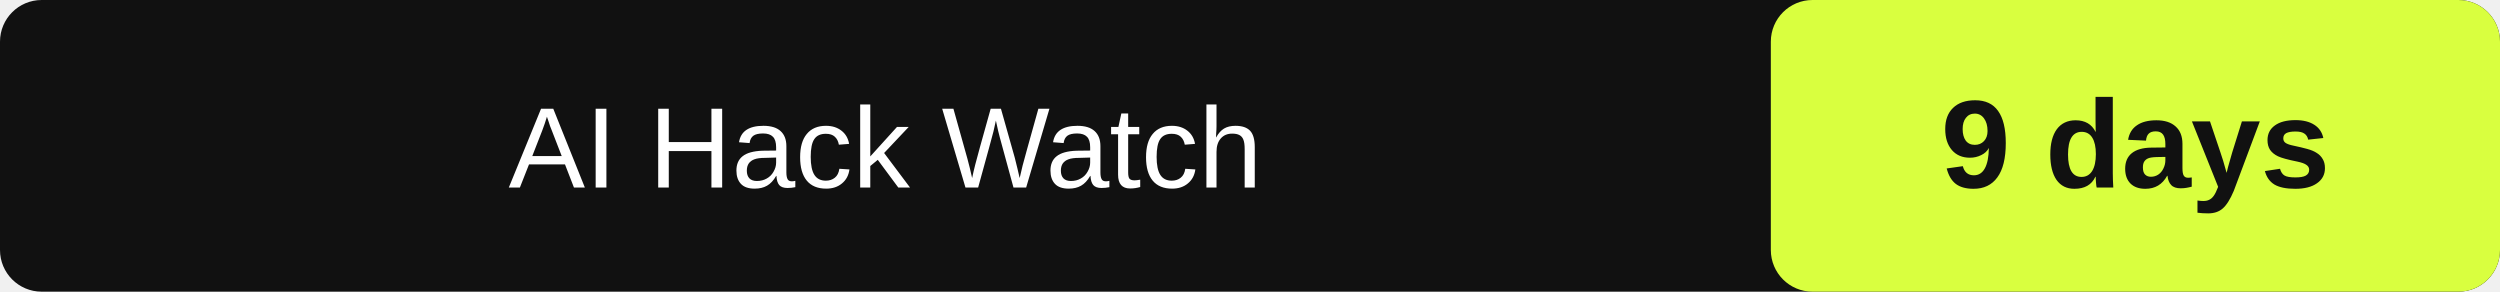
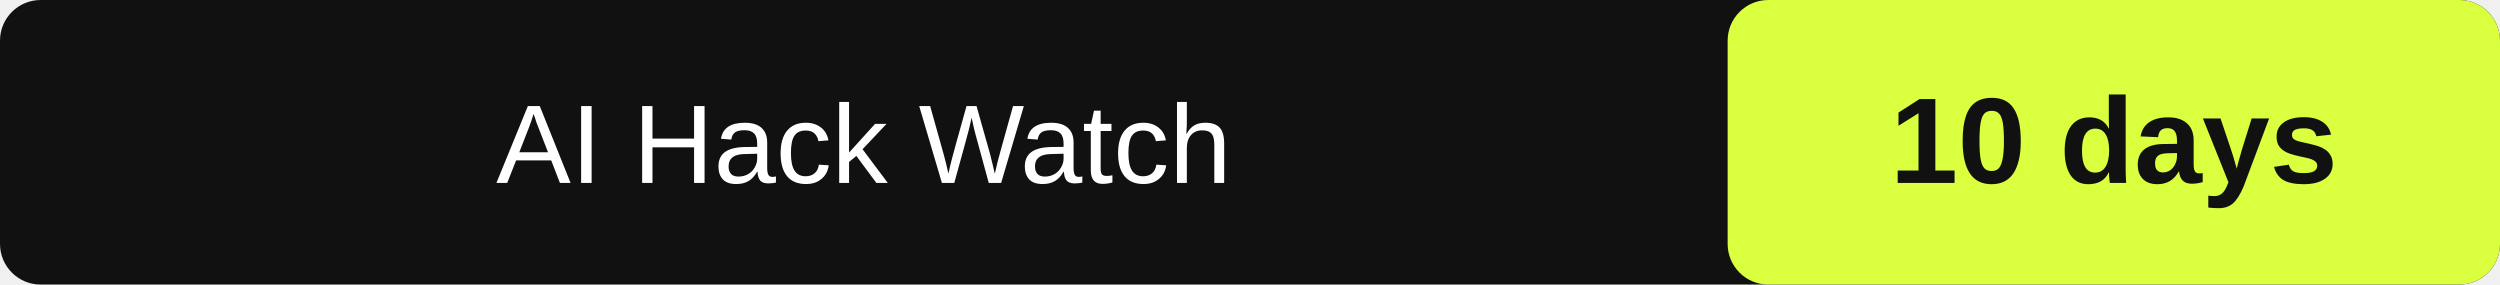
- <svg xmlns="http://www.w3.org/2000/svg" width="240" height="28" role="img" aria-label="AI Hack Watch: 9" data-latest="2026-09-26">
-   <rect id="box" width="240" height="28" rx="4" fill="#111" />
-   <rect id="value-box" x="170" width="70" height="28" rx="4" fill="#d9ff3f" />
+ <svg xmlns="http://www.w3.org/2000/svg" width="246" height="28" role="img" aria-label="AI Hack Watch: 10" data-latest="2026-09-26">
+   <rect id="box" width="246" height="28" rx="4" fill="#111" />
+   <rect id="value-box" x="170" width="76" height="28" rx="4" fill="#d9ff3f" />
  <text id="label" x="85.0" y="18" fill="#fff" font-family="Arial" font-size="11" text-anchor="middle">AI Hack Watch</text>
-   <text id="value" x="205.0" y="18" fill="#111" font-family="Arial" font-size="12" font-weight="700" text-anchor="middle">9 days</text>
+   <text id="value" x="208.0" y="18" fill="#111" font-family="Arial" font-size="12" font-weight="700" text-anchor="middle">10 days</text>
</svg>
